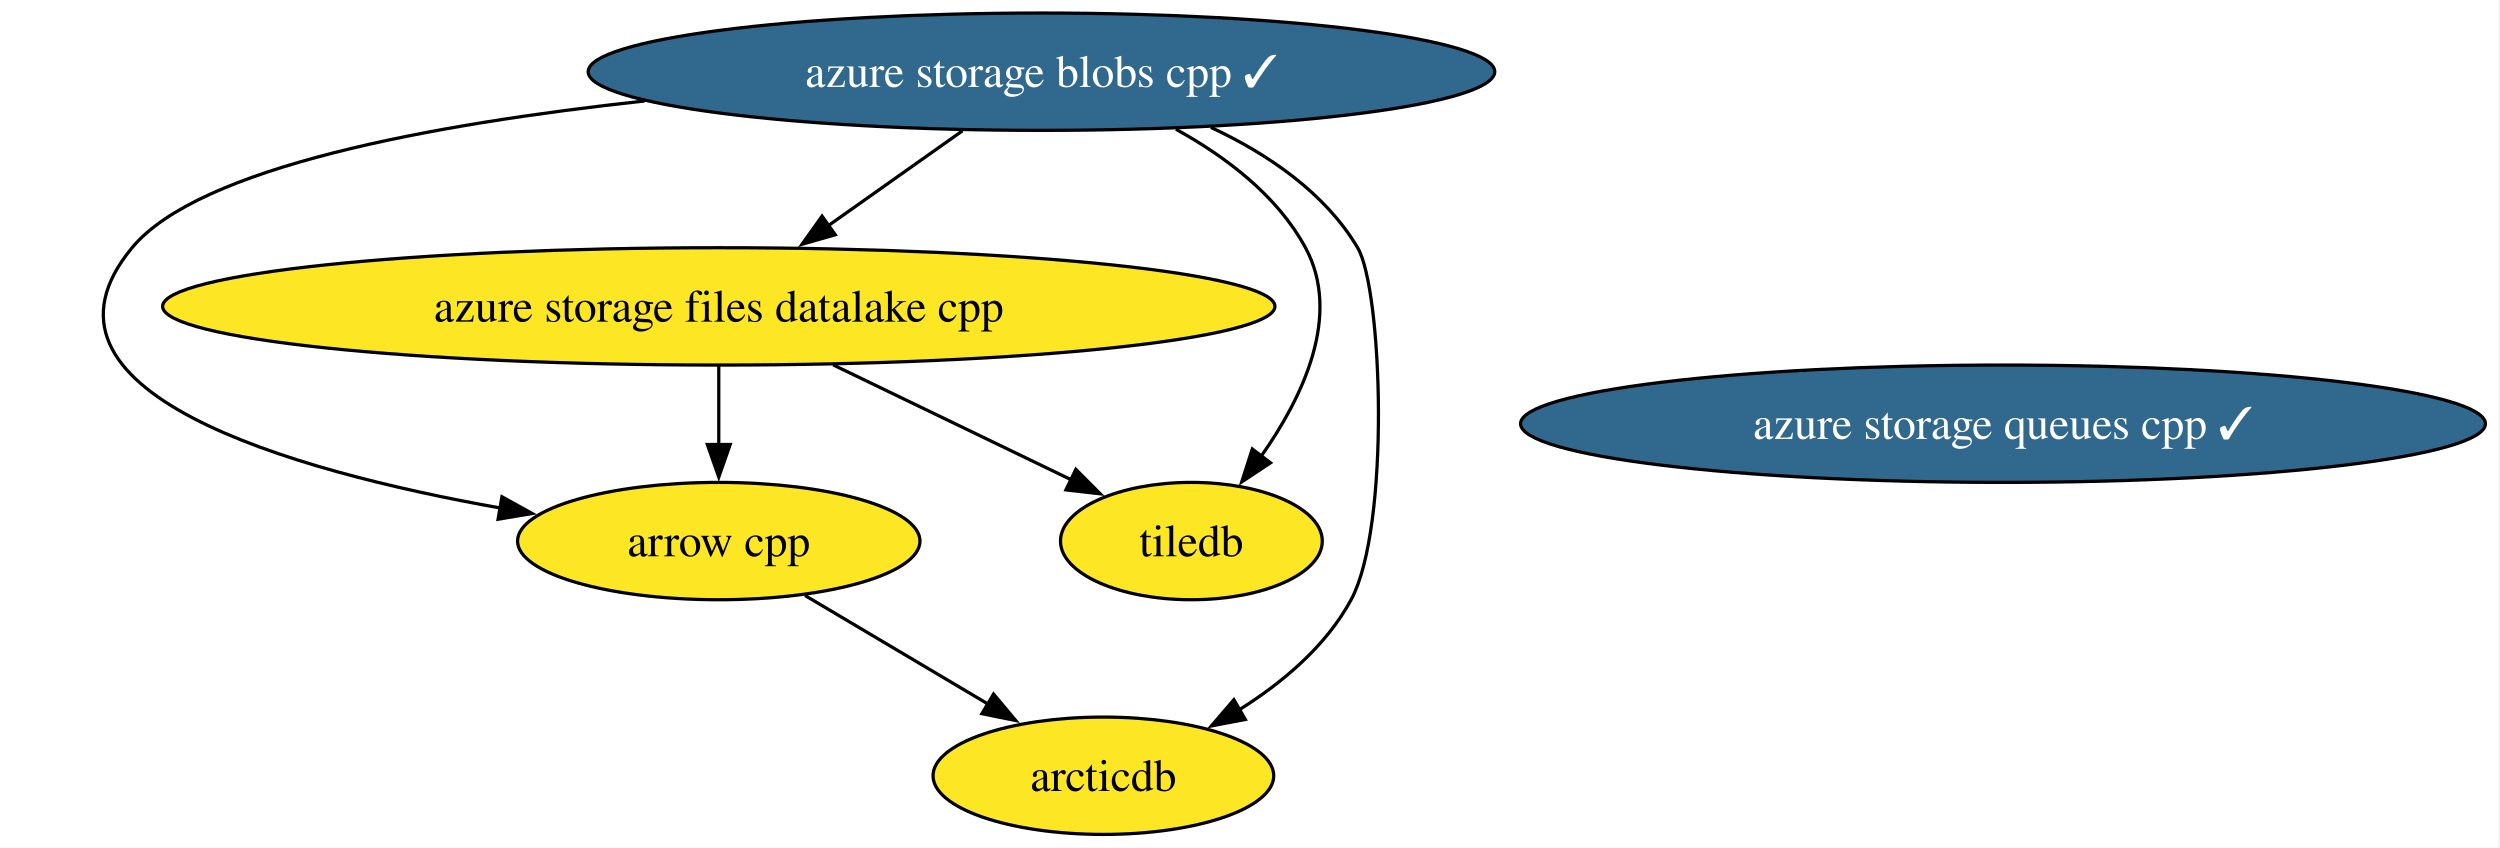
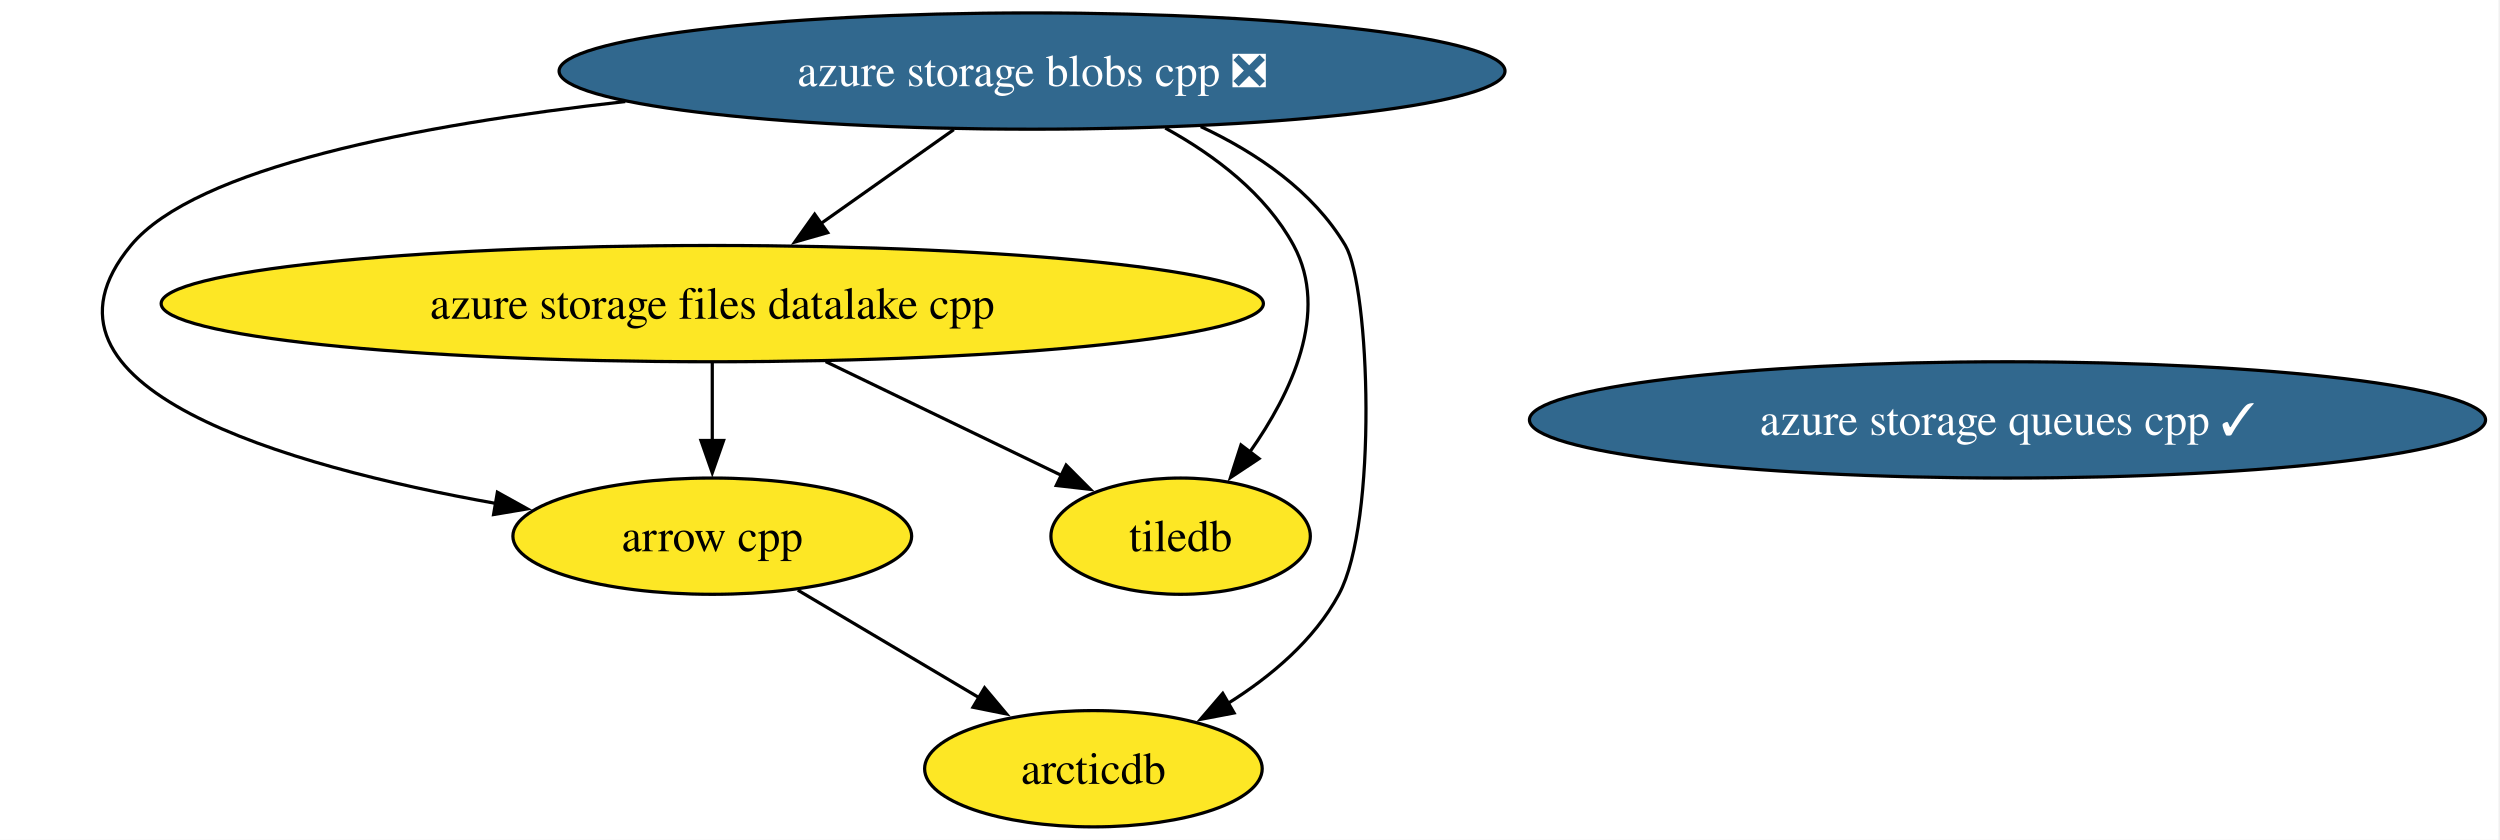
- <svg xmlns="http://www.w3.org/2000/svg" xmlns:xlink="http://www.w3.org/1999/xlink" width="767pt" height="260pt" viewBox="0.00 0.00 767.00 260.00">
+ <svg xmlns="http://www.w3.org/2000/svg" xmlns:xlink="http://www.w3.org/1999/xlink" width="774pt" height="260pt" viewBox="0.00 0.00 774.00 260.00">
  <g id="graph0" class="graph" transform="scale(1 1) rotate(0) translate(4 256)">
-     <polygon fill="white" stroke="none" points="-4,4 -4,-256 762.53,-256 762.53,4 -4,4" />
+     <polygon fill="white" stroke="none" points="-4,4 -4,-256 769.53,-256 769.53,4 -4,4" />
    <g id="node1" class="node">
      <g id="a_node1">
        <a xlink:href="https://github.com/conda-forge/arrow-cpp-feedstock" xlink:title="arrow cpp">
          <ellipse fill="#fde725" stroke="black" cx="216.52" cy="-90" rx="61.73" ry="18" />
          <text xml:space="preserve" text-anchor="middle" x="216.52" y="-85.33" font-family="Times,serif" font-size="14.00">arrow cpp</text>
        </a>
      </g>
    </g>
    <g id="node3" class="node">
      <g id="a_node3">
        <a xlink:href="https://github.com/conda-forge/arcticdb-feedstock" xlink:title="arcticdb">
          <ellipse fill="#fde725" stroke="black" cx="334.52" cy="-18" rx="52.26" ry="18" />
          <text xml:space="preserve" text-anchor="middle" x="334.52" y="-13.32" font-family="Times,serif" font-size="14.00">arcticdb</text>
        </a>
      </g>
    </g>
    <g id="edge1" class="edge">
      <path fill="none" stroke="black" d="M243,-73.29C259.55,-63.47 281.06,-50.71 299.07,-40.03" />
      <polygon fill="black" stroke="black" points="300.82,-43.06 307.63,-34.95 297.24,-37.04 300.82,-43.06" />
    </g>
    <g id="node2" class="node">
      <g id="a_node2">
        <a xlink:href="https://github.com/conda-forge/tiledb-feedstock" xlink:title="tiledb">
          <ellipse fill="#fde725" stroke="black" cx="361.52" cy="-90" rx="40.16" ry="18" />
          <text xml:space="preserve" text-anchor="middle" x="361.52" y="-85.33" font-family="Times,serif" font-size="14.00">tiledb</text>
        </a>
      </g>
    </g>
    <g id="node4" class="node">
      <g id="a_node4">
        <a xlink:href="https://github.com/conda-forge/azure-storage-queues-cpp-feedstock/pull/18" xlink:title="azure storage queues cpp ✓">
-           <ellipse fill="#31688e" stroke="black" cx="610.52" cy="-126" rx="148.01" ry="18" />
-           <text xml:space="preserve" text-anchor="middle" x="610.52" y="-121.33" font-family="Times,serif" font-size="14.00" fill="white">azure storage queues cpp ✓</text>
+           <ellipse fill="#31688e" stroke="black" cx="617.52" cy="-126" rx="148.01" ry="18" />
+           <text xml:space="preserve" text-anchor="middle" x="617.52" y="-121.33" font-family="Times,serif" font-size="14.00" fill="white">azure storage queues cpp ✓</text>
        </a>
      </g>
    </g>
    <g id="node5" class="node">
      <g id="a_node5">
        <a xlink:href="https://github.com/conda-forge/azure-storage-files-datalake-cpp-feedstock" xlink:title="azure storage files datalake cpp">
          <ellipse fill="#fde725" stroke="black" cx="216.52" cy="-162" rx="170.63" ry="18" />
          <text xml:space="preserve" text-anchor="middle" x="216.52" y="-157.32" font-family="Times,serif" font-size="14.00">azure storage files datalake cpp</text>
        </a>
      </g>
    </g>
    <g id="edge2" class="edge">
      <path fill="none" stroke="black" d="M216.52,-143.7C216.52,-136.41 216.52,-127.73 216.52,-119.54" />
      <polygon fill="black" stroke="black" points="220.02,-119.62 216.52,-109.62 213.02,-119.62 220.02,-119.62" />
    </g>
    <g id="edge3" class="edge">
      <path fill="none" stroke="black" d="M251.62,-144.05C273.76,-133.37 302.31,-119.58 324.76,-108.75" />
      <polygon fill="black" stroke="black" points="326.07,-112 333.55,-104.5 323.02,-105.7 326.07,-112" />
    </g>
    <g id="node6" class="node">
      <g id="a_node6">
-         <a xlink:href="https://github.com/conda-forge/azure-storage-blobs-cpp-feedstock/pull/26" xlink:title="azure storage blobs cpp ✓">
-           <ellipse fill="#31688e" stroke="black" cx="315.52" cy="-234" rx="139.07" ry="18" />
-           <text xml:space="preserve" text-anchor="middle" x="315.52" y="-229.32" font-family="Times,serif" font-size="14.00" fill="white">azure storage blobs cpp ✓</text>
+         <a xlink:href="https://github.com/conda-forge/azure-storage-blobs-cpp-feedstock/pull/26" xlink:title="azure storage blobs cpp ❎">
+           <ellipse fill="#31688e" stroke="black" cx="315.52" cy="-234" rx="146.43" ry="18" />
+           <text xml:space="preserve" text-anchor="middle" x="315.52" y="-229.32" font-family="Times,serif" font-size="14.00" fill="white">azure storage blobs cpp ❎</text>
        </a>
      </g>
    </g>
    <g id="edge5" class="edge">
-       <path fill="none" stroke="black" d="M193.76,-225.02C128.3,-217.92 56.91,-204.64 36.52,-180 0,-135.9 84.44,-111.75 149.65,-100.11" />
+       <path fill="none" stroke="black" d="M189.59,-224.56C125.3,-217.35 56.48,-204.12 36.52,-180 0,-135.9 84.44,-111.75 149.65,-100.11" />
      <polygon fill="black" stroke="black" points="149.99,-103.6 159.26,-98.46 148.81,-96.7 149.99,-103.6" />
    </g>
    <g id="edge7" class="edge">
      <path fill="none" stroke="black" d="M356.77,-216.35C372.12,-207.89 387.88,-195.97 396.52,-180 407.69,-159.33 395.81,-134.3 382.95,-116.06" />
      <polygon fill="black" stroke="black" points="385.79,-114.01 376.96,-108.15 380.21,-118.24 385.79,-114.01" />
    </g>
    <g id="edge4" class="edge">
-       <path fill="none" stroke="black" d="M367.49,-216.93C384.93,-208.78 402.48,-196.92 412.52,-180 420.12,-167.18 422.62,-94.44 410.52,-72 402.83,-57.76 389.45,-46.53 376.04,-38.14" />
+       <path fill="none" stroke="black" d="M367.75,-216.81C385.1,-208.67 402.53,-196.84 412.52,-180 420.12,-167.18 422.62,-94.44 410.52,-72 402.83,-57.76 389.45,-46.53 376.04,-38.14" />
      <polygon fill="black" stroke="black" points="378.07,-35.27 367.66,-33.29 374.56,-41.33 378.07,-35.27" />
    </g>
    <g id="edge6" class="edge">
      <path fill="none" stroke="black" d="M291.3,-215.88C278.83,-207.06 263.44,-196.18 249.87,-186.59" />
      <polygon fill="black" stroke="black" points="252.25,-183.98 242.06,-181.06 248.21,-189.69 252.25,-183.98" />
    </g>
  </g>
</svg>
